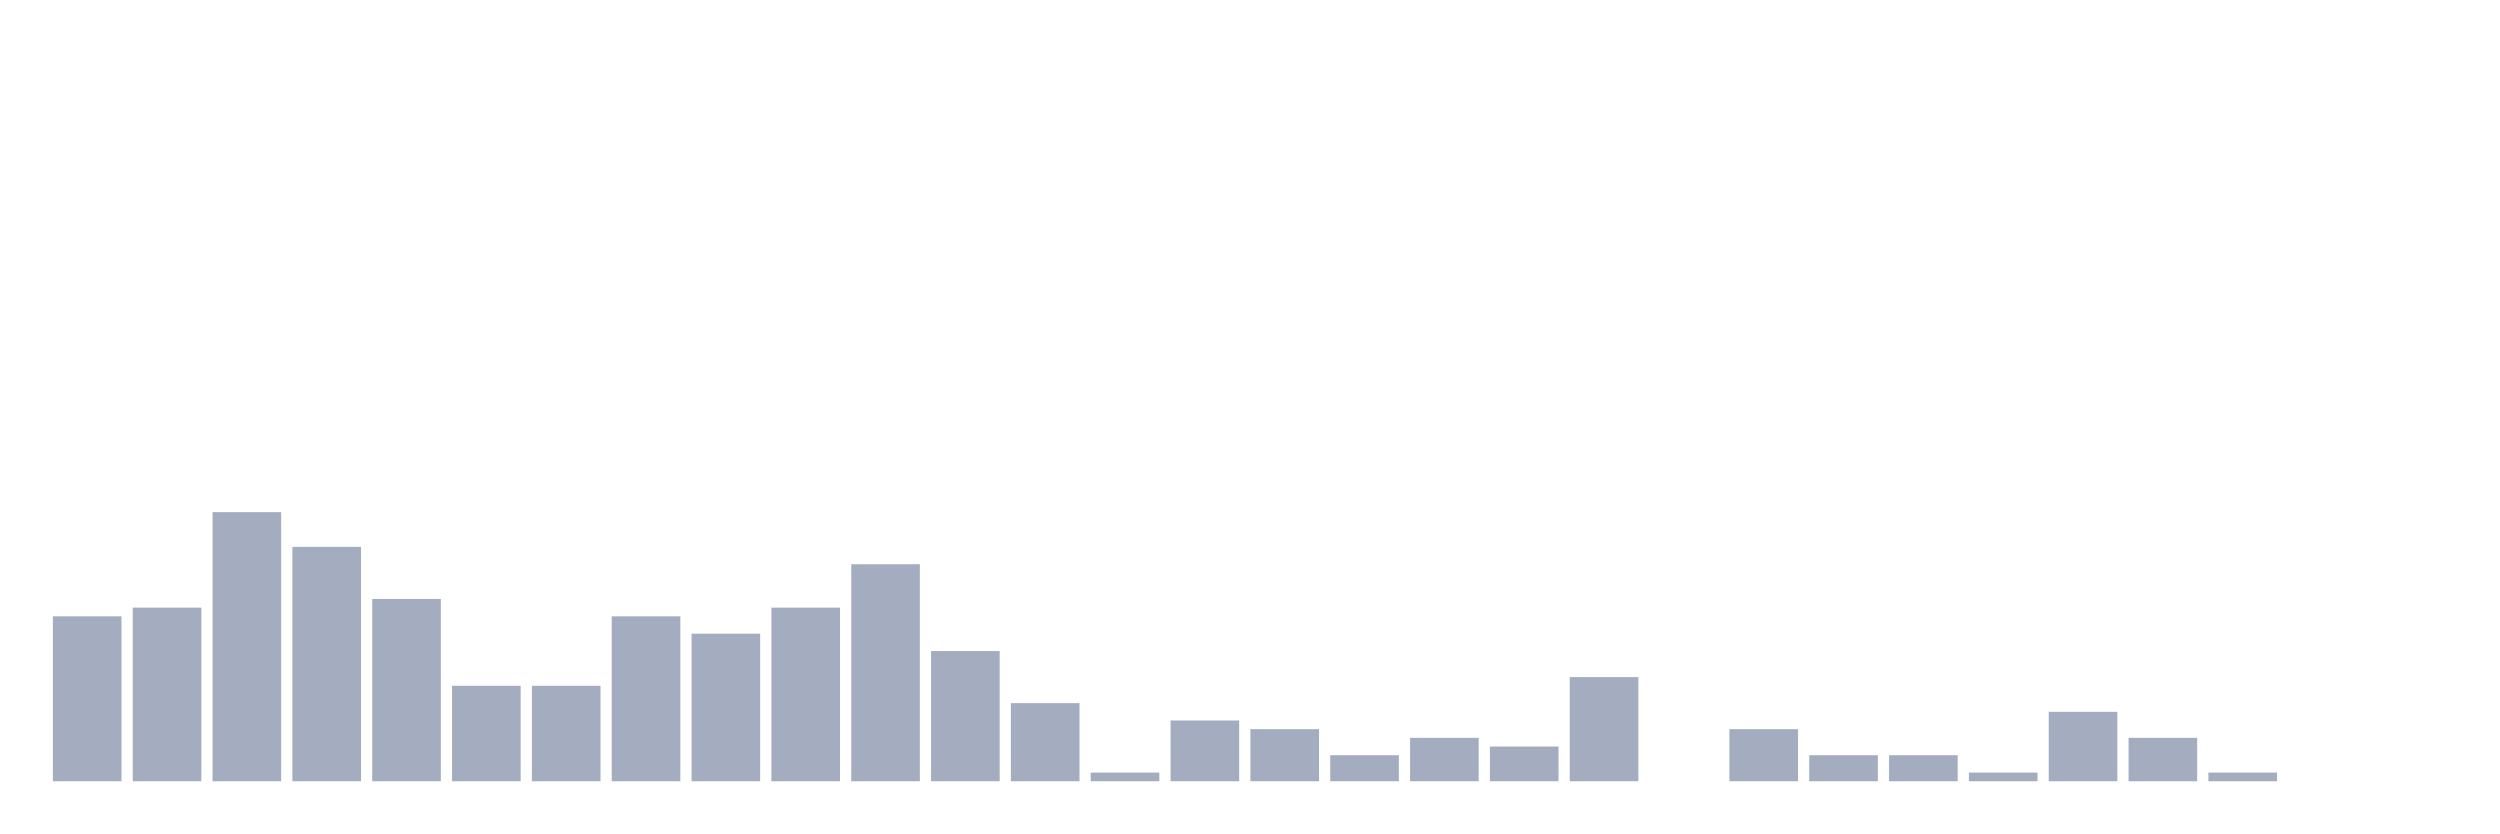
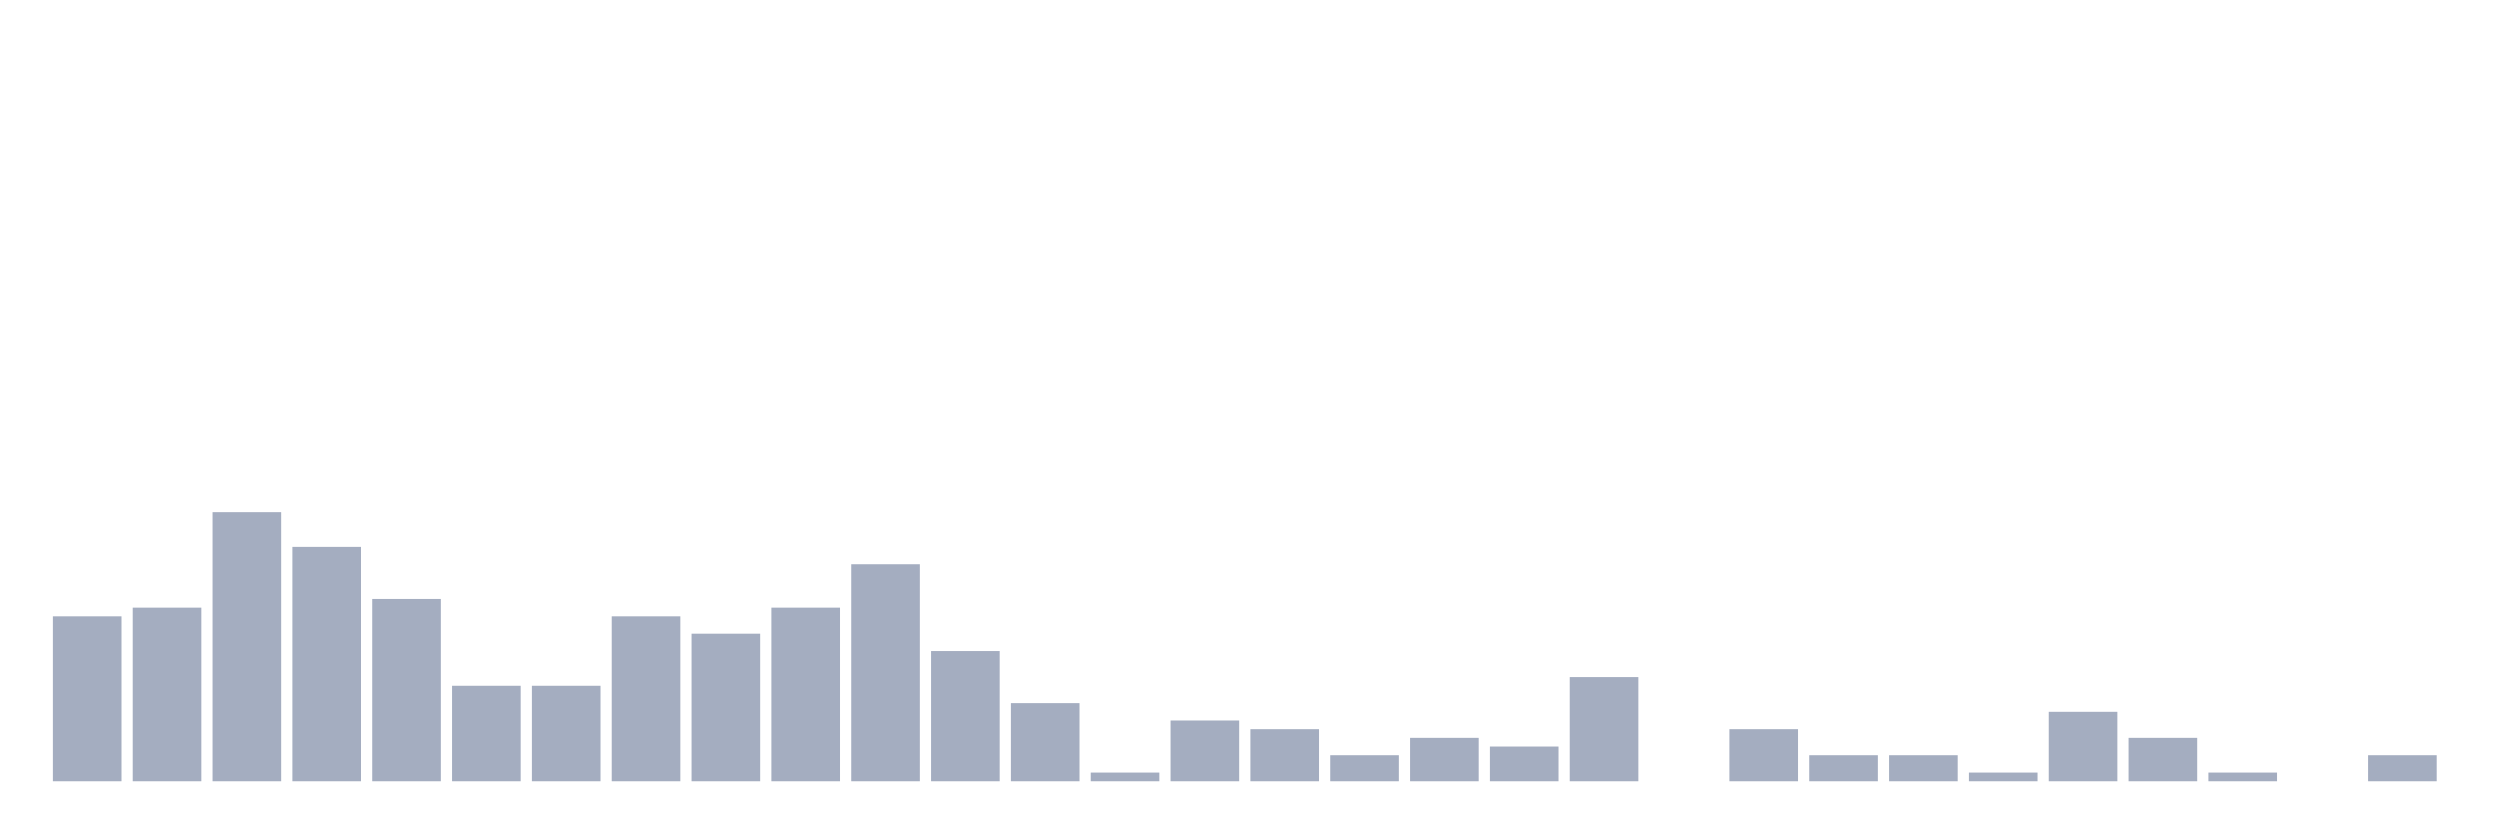
<svg xmlns="http://www.w3.org/2000/svg" viewBox="0 0 480 160">
  <g transform="translate(10,10)">
    <rect class="bar" x="0.153" width="13.175" y="108.333" height="31.667" fill="rgb(164,173,192)" />
    <rect class="bar" x="15.482" width="13.175" y="106.667" height="33.333" fill="rgb(164,173,192)" />
    <rect class="bar" x="30.81" width="13.175" y="88.333" height="51.667" fill="rgb(164,173,192)" />
    <rect class="bar" x="46.138" width="13.175" y="95" height="45" fill="rgb(164,173,192)" />
    <rect class="bar" x="61.466" width="13.175" y="105" height="35" fill="rgb(164,173,192)" />
    <rect class="bar" x="76.794" width="13.175" y="121.667" height="18.333" fill="rgb(164,173,192)" />
    <rect class="bar" x="92.123" width="13.175" y="121.667" height="18.333" fill="rgb(164,173,192)" />
    <rect class="bar" x="107.451" width="13.175" y="108.333" height="31.667" fill="rgb(164,173,192)" />
    <rect class="bar" x="122.779" width="13.175" y="111.667" height="28.333" fill="rgb(164,173,192)" />
    <rect class="bar" x="138.107" width="13.175" y="106.667" height="33.333" fill="rgb(164,173,192)" />
    <rect class="bar" x="153.436" width="13.175" y="98.333" height="41.667" fill="rgb(164,173,192)" />
    <rect class="bar" x="168.764" width="13.175" y="115" height="25" fill="rgb(164,173,192)" />
    <rect class="bar" x="184.092" width="13.175" y="125" height="15" fill="rgb(164,173,192)" />
    <rect class="bar" x="199.42" width="13.175" y="138.333" height="1.667" fill="rgb(164,173,192)" />
    <rect class="bar" x="214.748" width="13.175" y="128.333" height="11.667" fill="rgb(164,173,192)" />
    <rect class="bar" x="230.077" width="13.175" y="130" height="10" fill="rgb(164,173,192)" />
    <rect class="bar" x="245.405" width="13.175" y="135" height="5" fill="rgb(164,173,192)" />
    <rect class="bar" x="260.733" width="13.175" y="131.667" height="8.333" fill="rgb(164,173,192)" />
    <rect class="bar" x="276.061" width="13.175" y="133.333" height="6.667" fill="rgb(164,173,192)" />
    <rect class="bar" x="291.39" width="13.175" y="120" height="20" fill="rgb(164,173,192)" />
    <rect class="bar" x="306.718" width="13.175" y="140" height="0" fill="rgb(164,173,192)" />
    <rect class="bar" x="322.046" width="13.175" y="130" height="10" fill="rgb(164,173,192)" />
    <rect class="bar" x="337.374" width="13.175" y="135" height="5" fill="rgb(164,173,192)" />
    <rect class="bar" x="352.702" width="13.175" y="135" height="5" fill="rgb(164,173,192)" />
    <rect class="bar" x="368.031" width="13.175" y="138.333" height="1.667" fill="rgb(164,173,192)" />
    <rect class="bar" x="383.359" width="13.175" y="126.667" height="13.333" fill="rgb(164,173,192)" />
    <rect class="bar" x="398.687" width="13.175" y="131.667" height="8.333" fill="rgb(164,173,192)" />
    <rect class="bar" x="414.015" width="13.175" y="138.333" height="1.667" fill="rgb(164,173,192)" />
    <rect class="bar" x="429.344" width="13.175" y="140" height="0" fill="rgb(164,173,192)" />
-     <rect class="bar" x="444.672" width="13.175" y="140" height="0" fill="rgb(164,173,192)" />
+     <rect class="bar" x="444.672" width="13.175" y="135" height="5" fill="rgb(164,173,192)" />
  </g>
</svg>
